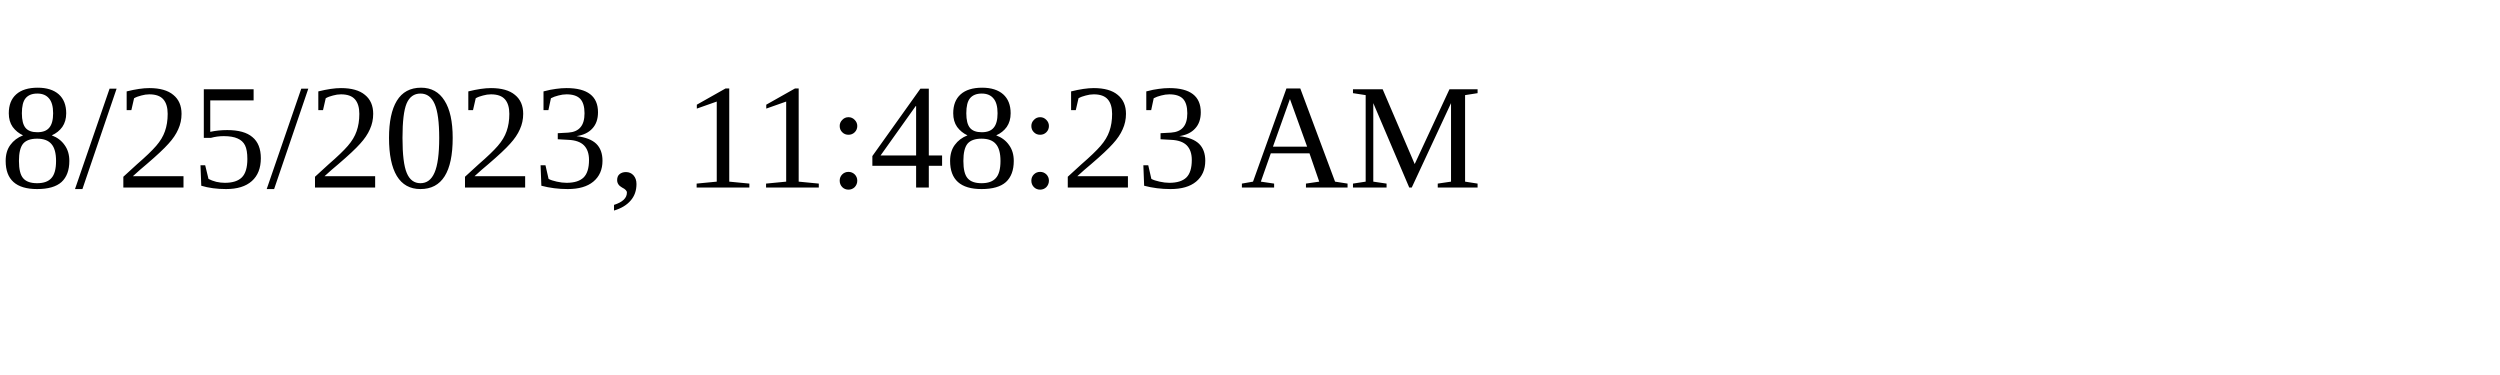
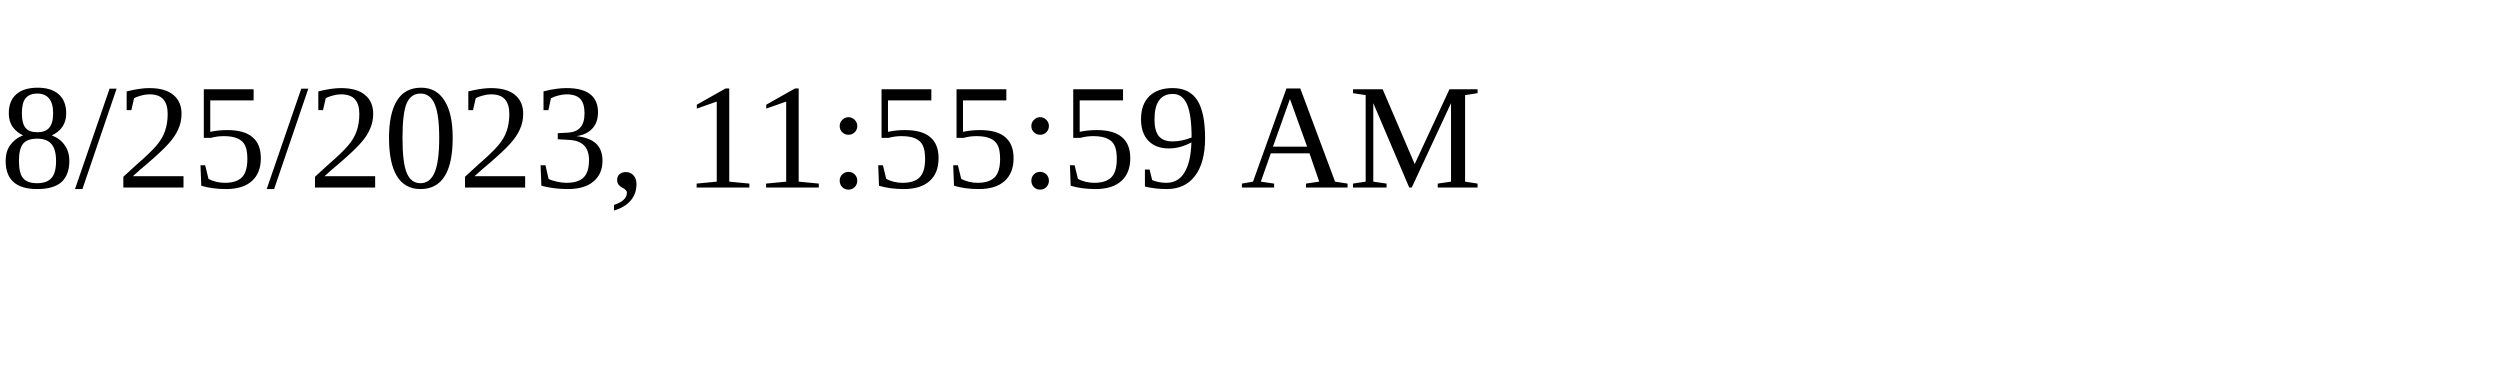
<svg xmlns="http://www.w3.org/2000/svg" height="30" width="200">
-   <text x="0" y="15">8/25/2023, 11:48:23 AM</text>
+   <text x="0" y="15">8/25/2023, 11:55:59 AM</text>
</svg>
